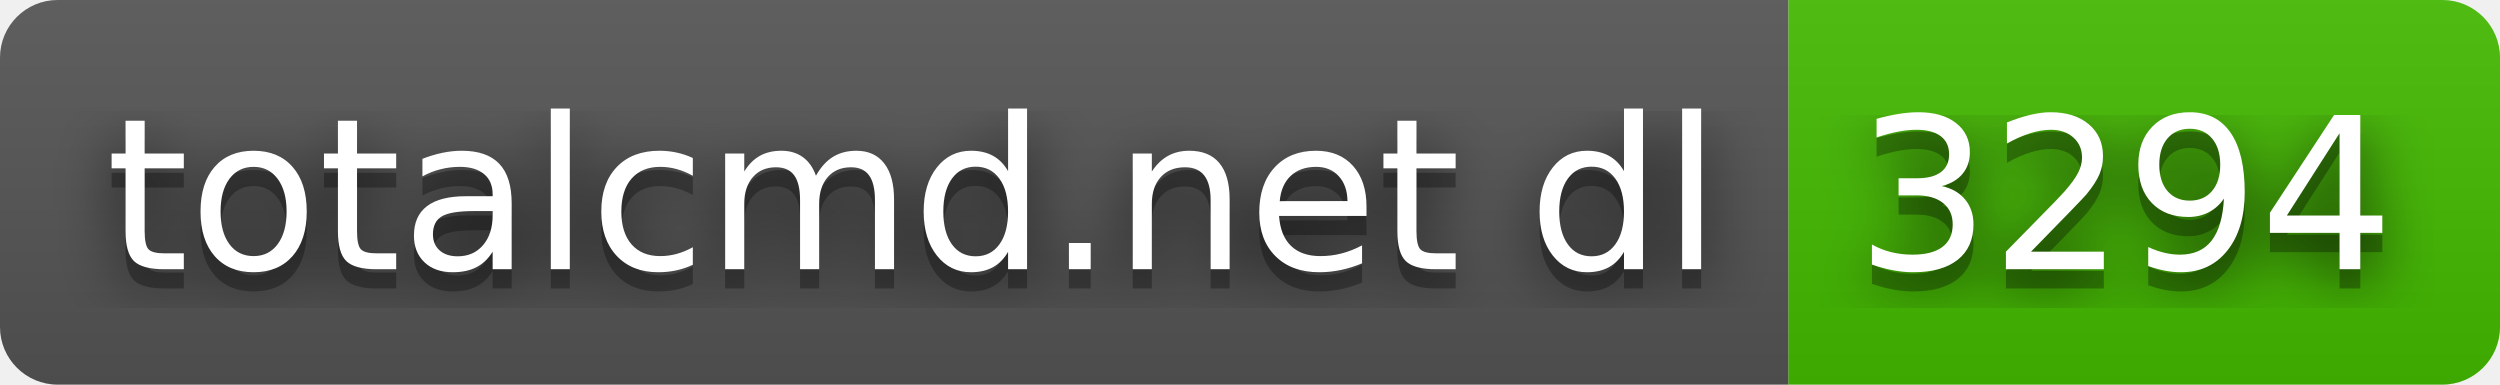
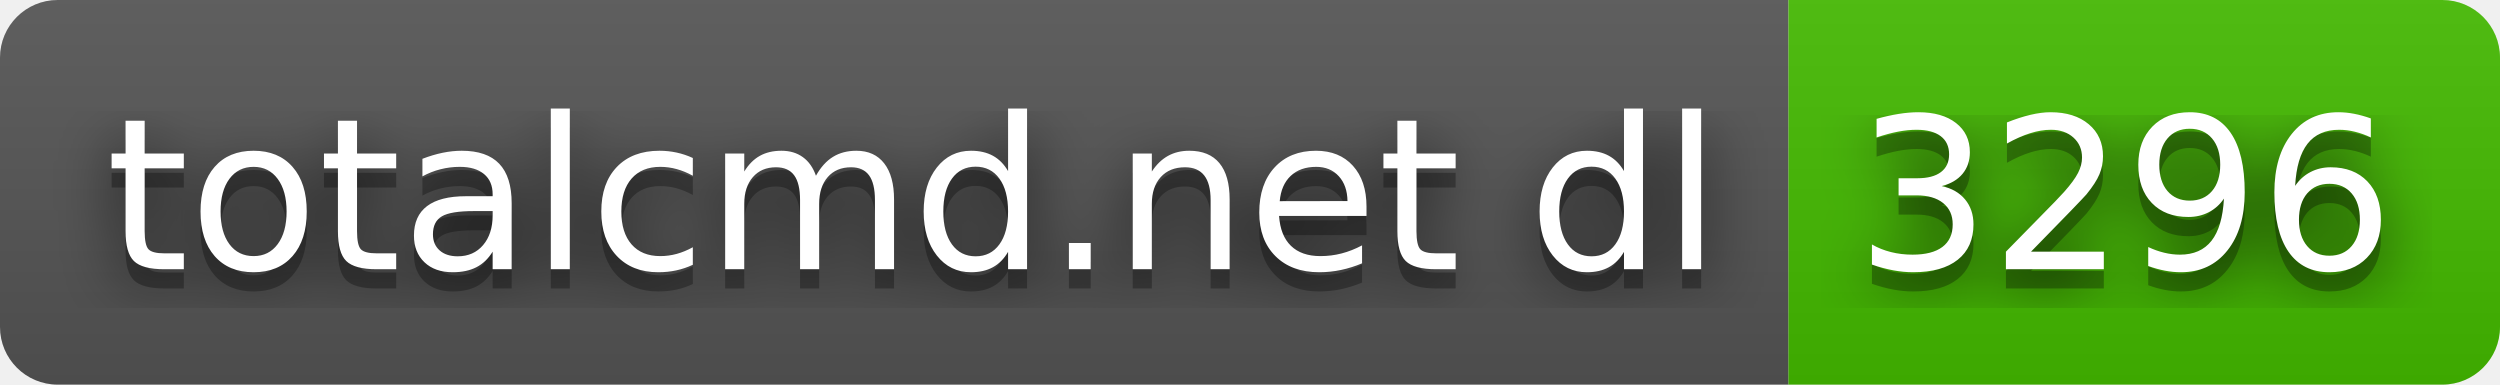
- <svg xmlns="http://www.w3.org/2000/svg" width="130" height="20" role="img" aria-label="totalcmd.net dl: 3294">
+ <svg xmlns="http://www.w3.org/2000/svg" width="130" height="20" role="img" aria-label="totalcmd.net dl: 3296">
  <filter id="blur">
    <feGaussianBlur stdDeviation="16" />
  </filter>
  <linearGradient id="s" x2="0" y2="100%">
    <stop offset="0" stop-color="#bbb" stop-opacity=".1" />
    <stop offset="1" stop-opacity=".1" />
  </linearGradient>
  <clipPath id="r">
    <rect width="130" height="20" rx="3" />
  </clipPath>
  <g clip-path="url(#r)">
    <rect width="93" height="20" fill="#555" />
    <rect x="93" width="37" height="20" fill="#4b0" />
    <rect width="130" height="20" fill="url(#s)" />
  </g>
  <g fill="#fff" text-anchor="middle" font-family="Verdana,Geneva,DejaVu Sans,sans-serif" text-rendering="geometricPrecision" font-size="110">
    <g transform="scale(.1)">
      <g aria-hidden="true" fill="#010101">
        <text x="475" y="150" fill-opacity=".8" filter="url(#blur)" textLength="830">totalcmd.net dl</text>
        <text x="475" y="150" fill-opacity=".3" textLength="830">totalcmd.net dl</text>
      </g>
      <text x="475" y="140" textLength="830">totalcmd.net dl</text>
    </g>
    <g transform="scale(.1)">
      <g aria-hidden="true" fill="#010101">
-         <text x="1105" y="150" fill-opacity=".8" filter="url(#blur)" textLength="270">3294</text>
-         <text x="1105" y="150" fill-opacity=".3" textLength="270">3294</text>
+         <text x="1105" y="150" fill-opacity=".8" filter="url(#blur)" textLength="270">3296</text>
+         <text x="1105" y="150" fill-opacity=".3" textLength="270">3296</text>
      </g>
-       <text x="1105" y="140" textLength="270">3294</text>
+       <text x="1105" y="140" textLength="270">3296</text>
    </g>
  </g>
</svg>
